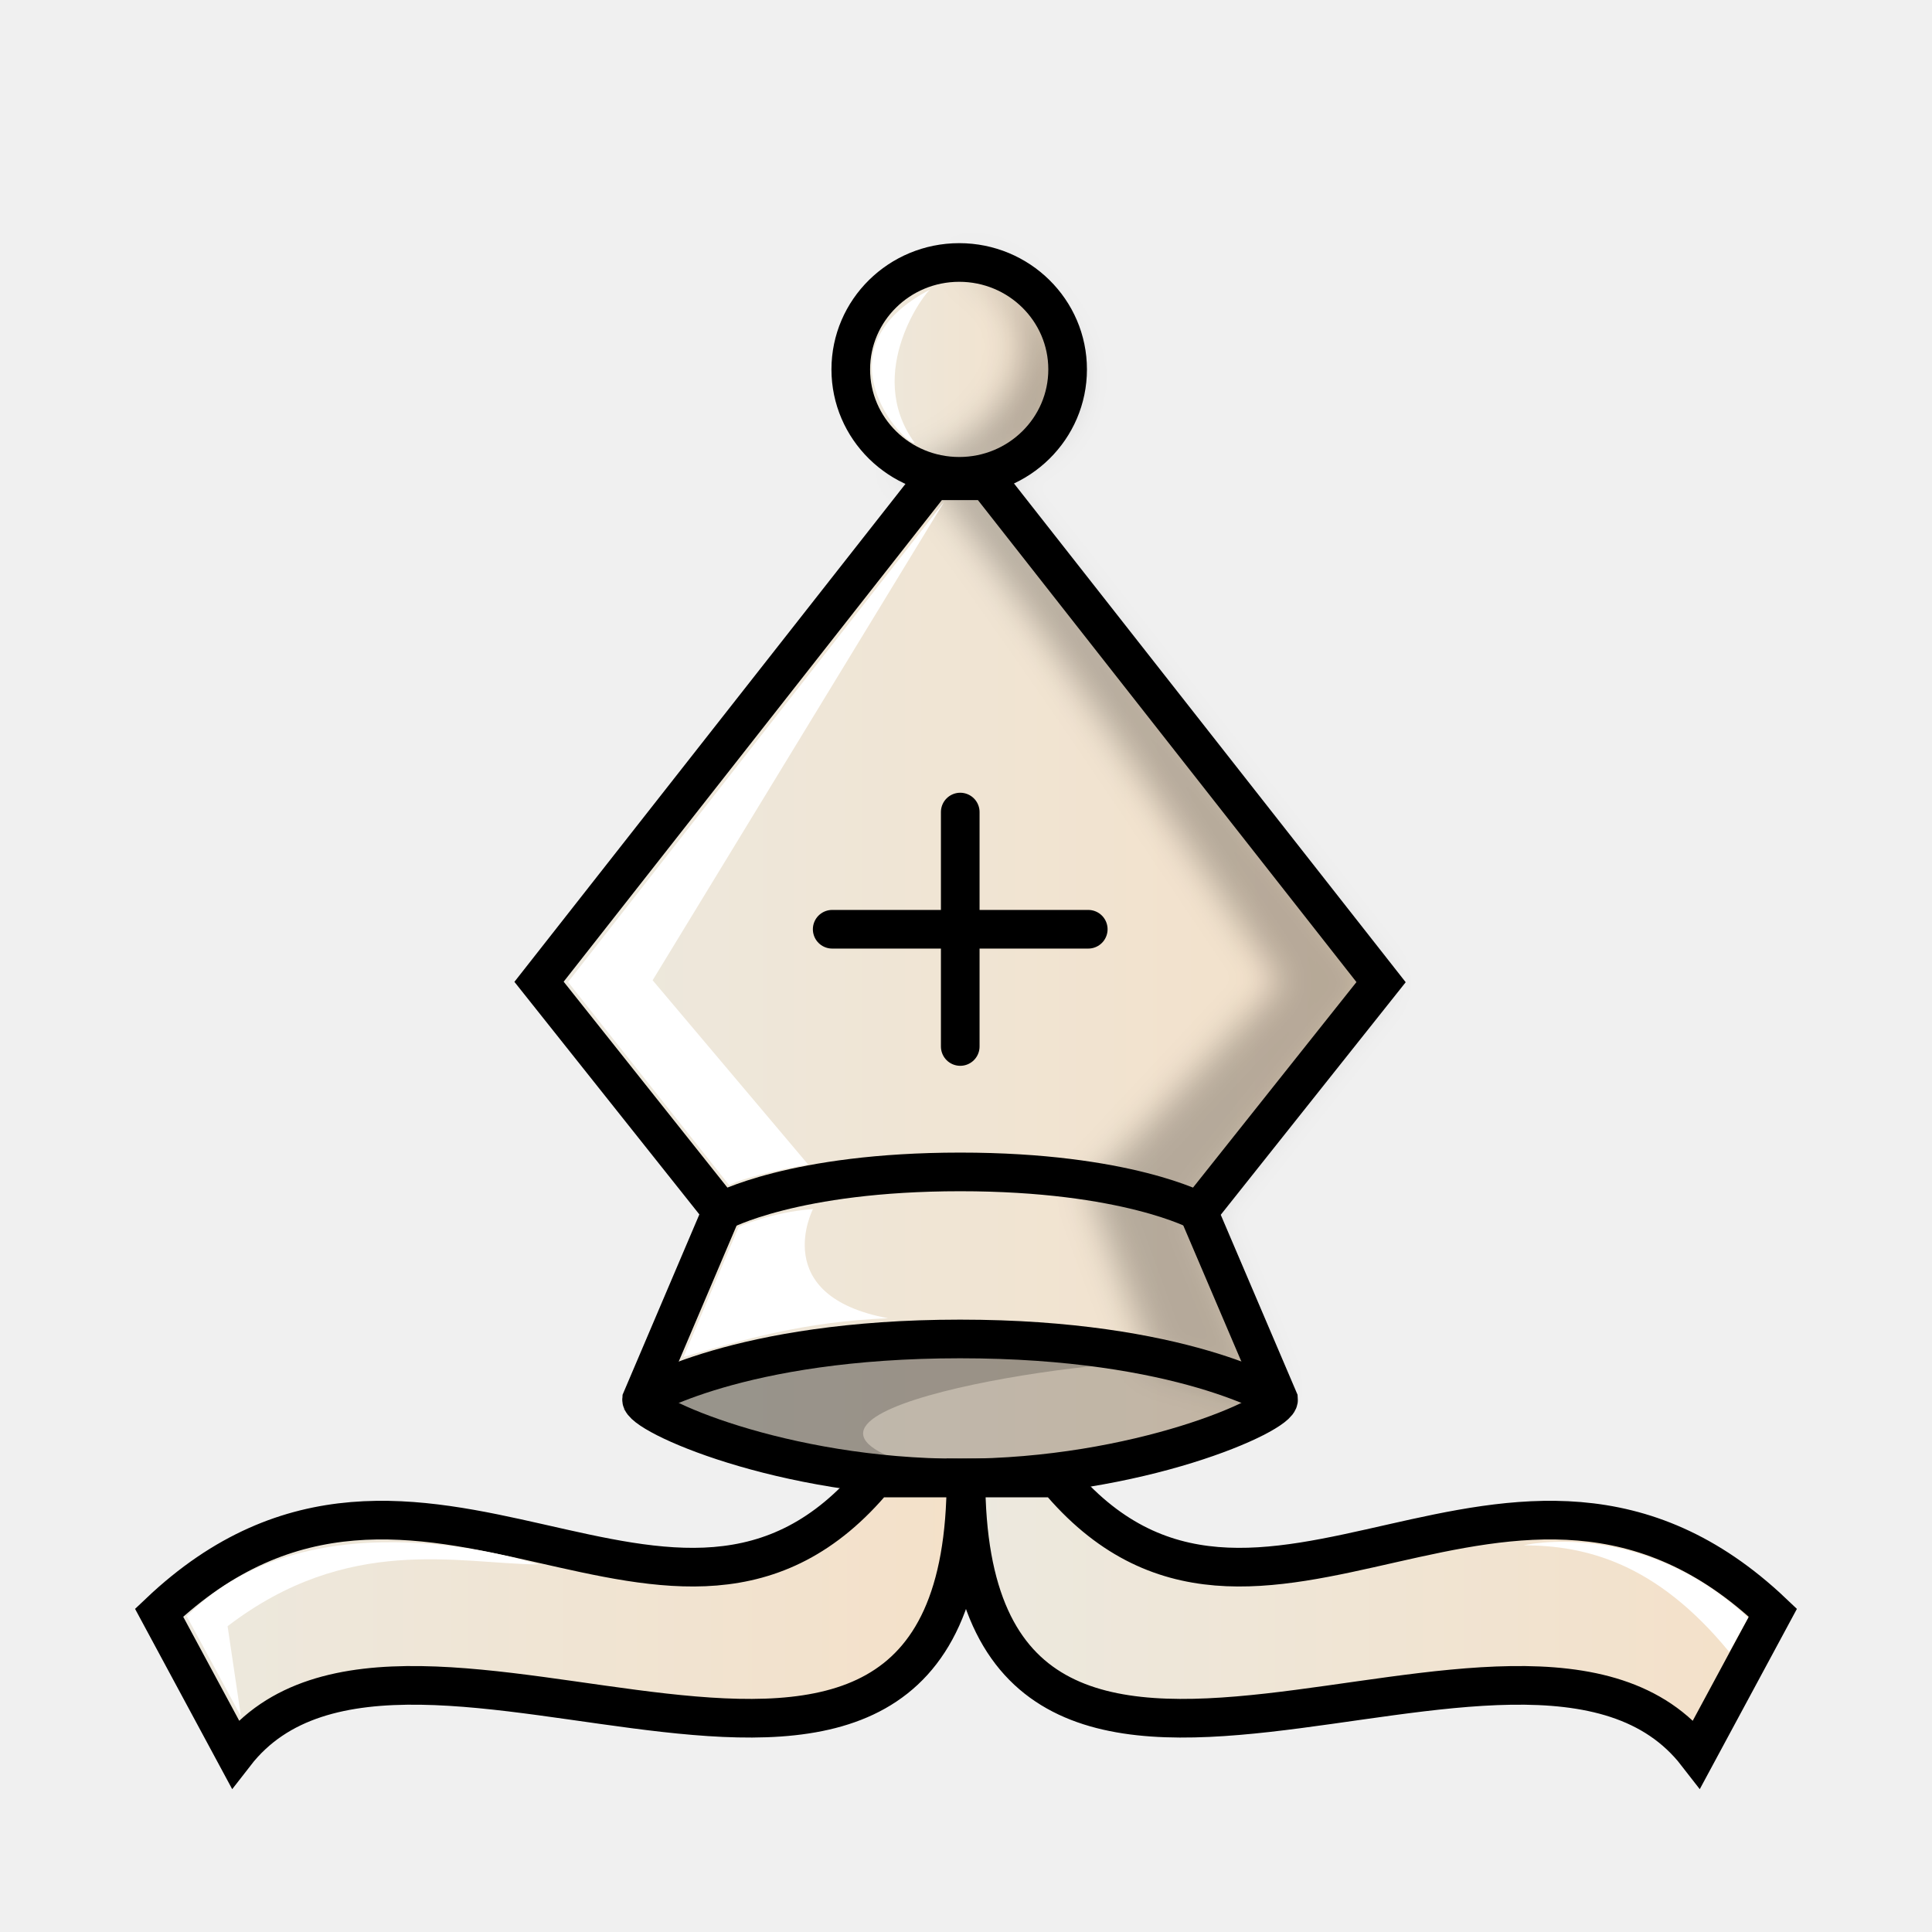
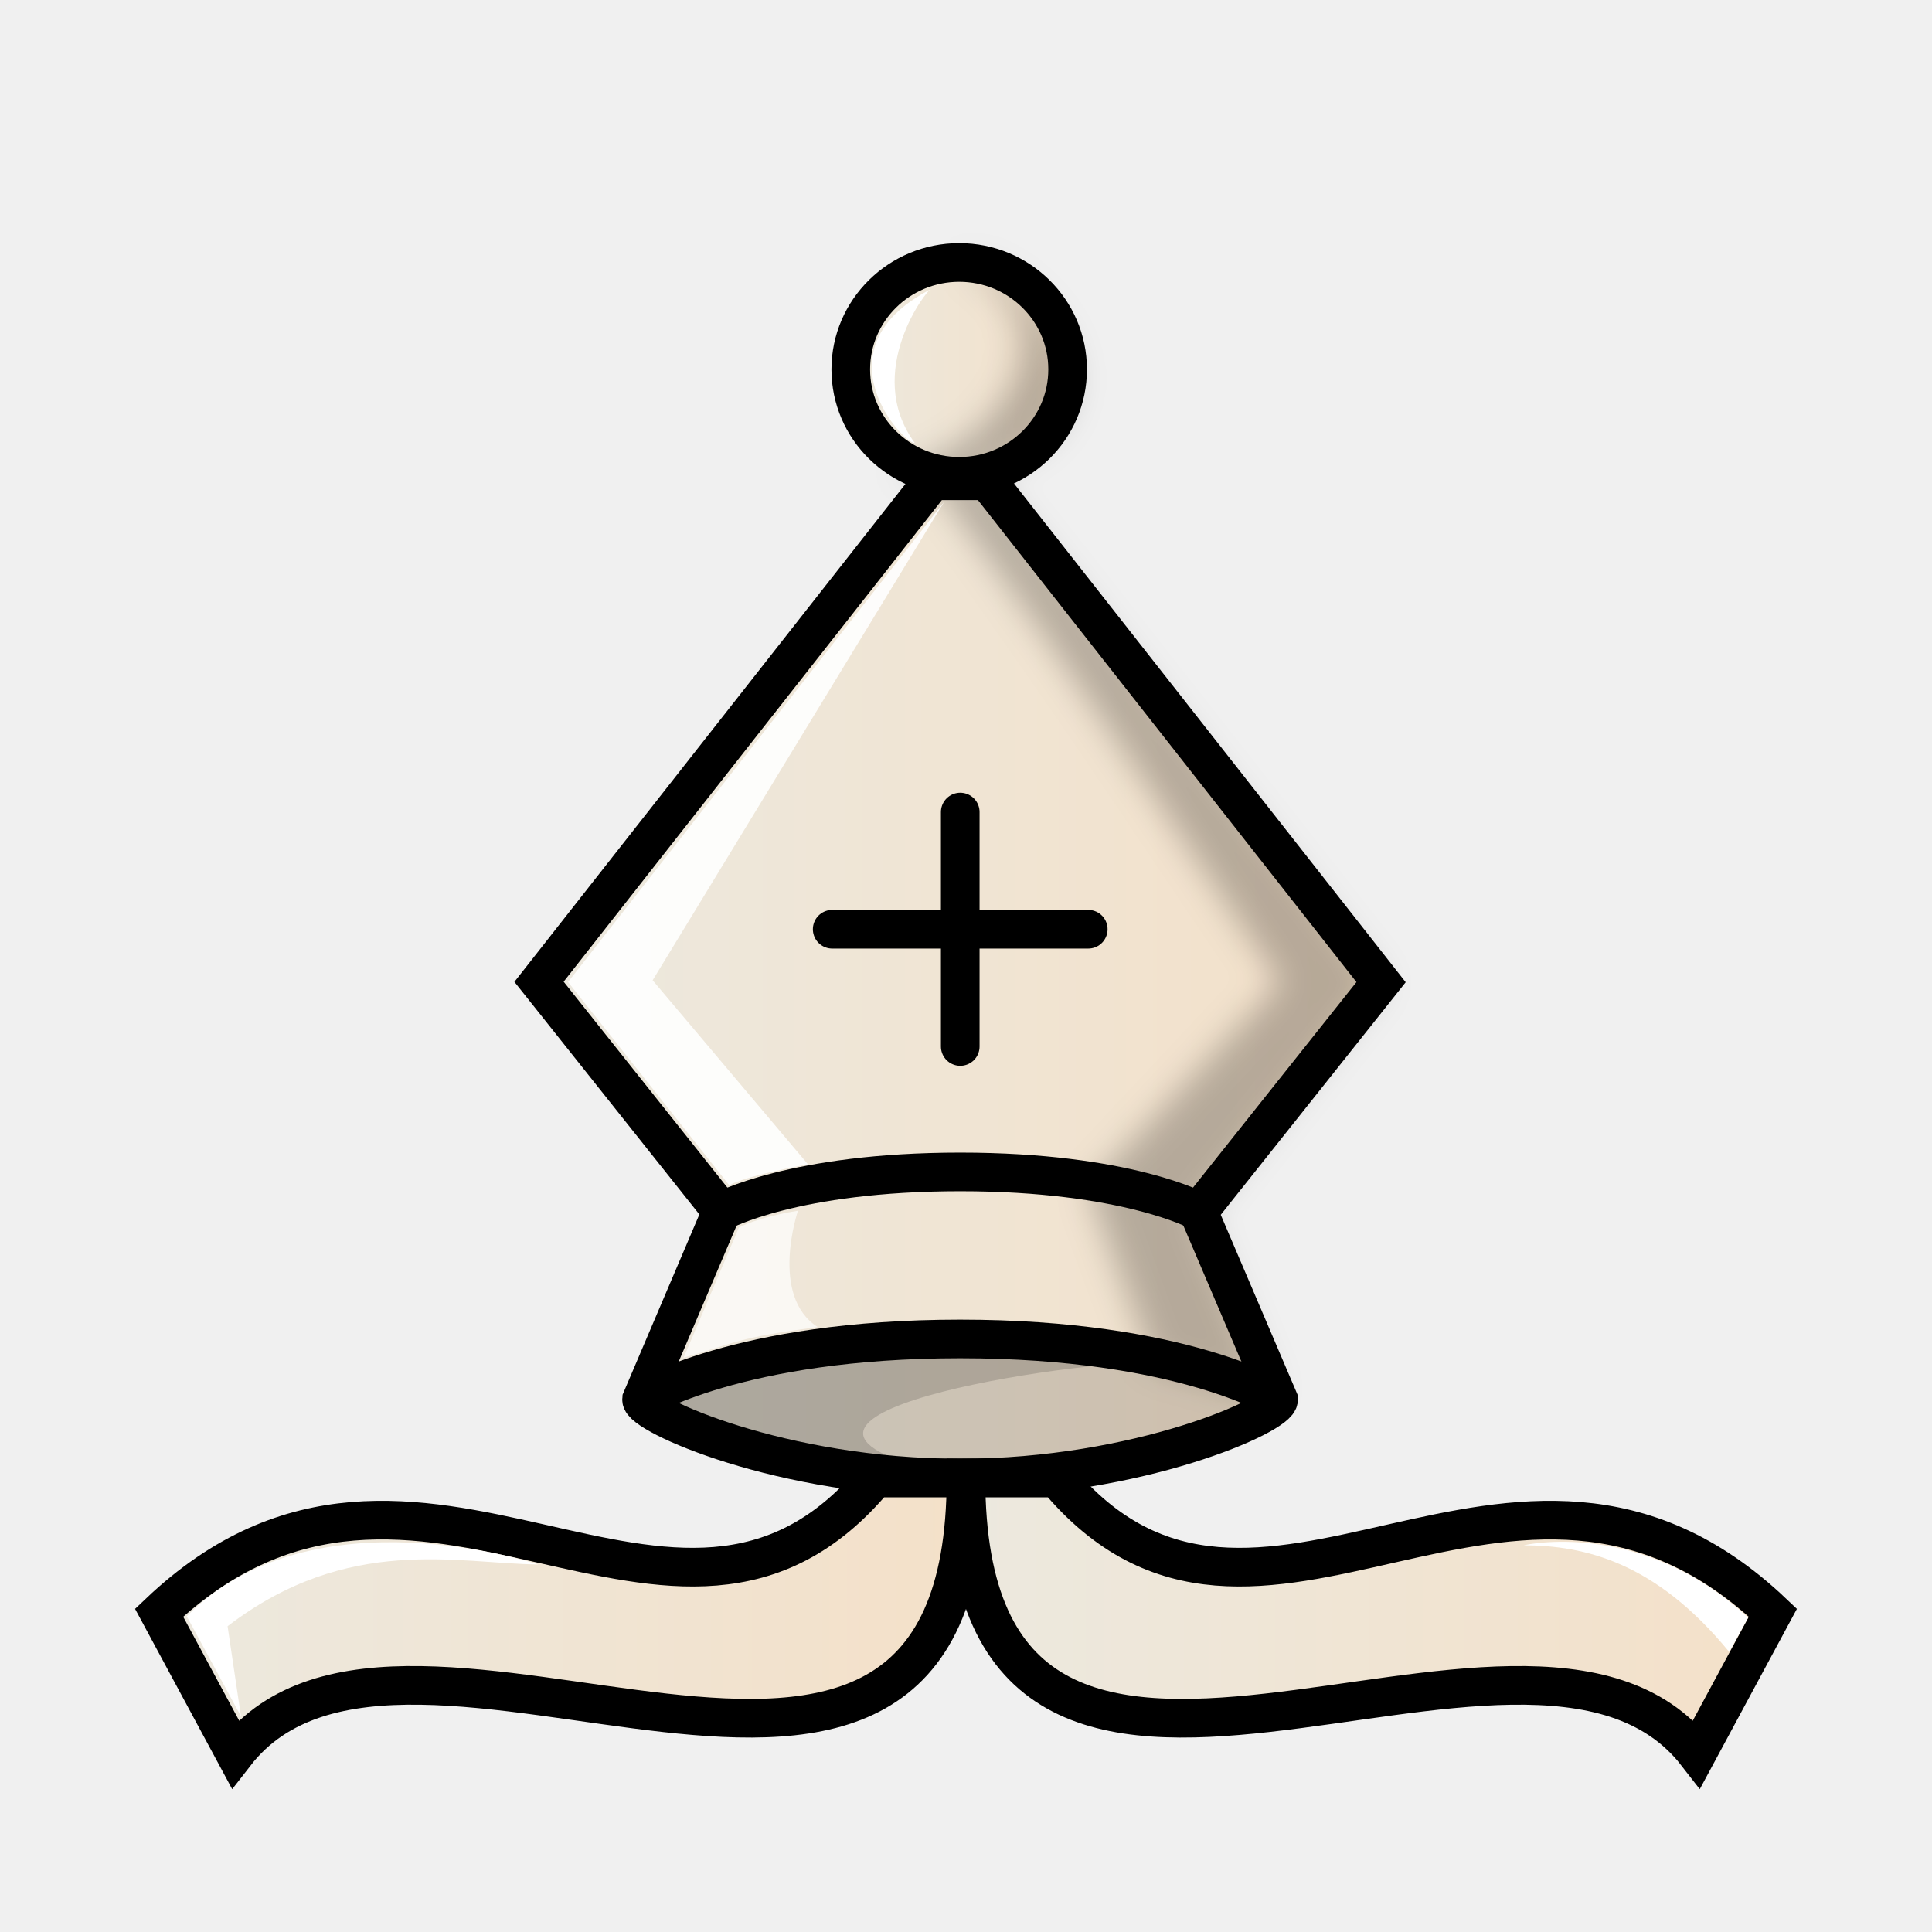
<svg xmlns="http://www.w3.org/2000/svg" xmlns:xlink="http://www.w3.org/1999/xlink" width="50mm" height="50mm" clip-rule="evenodd" fill-rule="evenodd" image-rendering="optimizeQuality" shape-rendering="geometricPrecision" text-rendering="geometricPrecision" version="1.1" viewBox="0 0 50 50">
  <defs>
    <linearGradient id="linearGradient1643" x1="9.241" x2="40.761" y1="27.266" y2="27.266" gradientTransform="matrix(.98495 0 0 .98605 .37559 .64119)" gradientUnits="userSpaceOnUse">
      <stop stop-color="#ece9df" offset="0" />
      <stop stop-color="#f4e0c8" offset="1" />
    </linearGradient>
    <linearGradient id="linearGradient2770-4" x1="14.558" x2="35.921" y1="25.93" y2="25.93" gradientTransform="matrix(1.0739 0 0 1.0269 -2.2601 -1.2856)" gradientUnits="userSpaceOnUse" xlink:href="#linearGradient1643" />
    <linearGradient id="linearGradient2772-9" x1="21.347" x2="29.141" y1="10.312" y2="10.312" gradientTransform="matrix(.83475 0 0 .90883 3.7513 .18849)" gradientUnits="userSpaceOnUse" xlink:href="#linearGradient1643" />
    <filter id="filter1616-8-6" x="-.081" y="-.034" width="1.162" height="1.068" color-interpolation-filters="sRGB">
      <feGaussianBlur stdDeviation="0.407" />
    </filter>
    <linearGradient id="linearGradient2774-8" x1="5.612" x2="25.919" y1="42.295" y2="42.295" gradientTransform="matrix(1.0856 0 0 .94062 -2.5551 2.0363)" gradientUnits="userSpaceOnUse" xlink:href="#linearGradient1643" />
    <linearGradient id="linearGradient2776-7" x1="24.848" x2="45.155" y1="42.295" y2="42.295" gradientTransform="matrix(1.0856 0 0 .94062 -2.5551 2.0363)" gradientUnits="userSpaceOnUse" xlink:href="#linearGradient1643" />
+     <filter id="filter1624-3" x="-0" y="-0" width="1" height="1" color-interpolation-filters="sRGB">
+       <feGaussianBlur stdDeviation="0" />
+     </filter>
  </defs>
  <g clip-rule="evenodd" fill-rule="evenodd" shape-rendering="geometricPrecision">
    <g stroke="#000" stroke-linecap="round" stroke-width="1">
      <path d="m31.016 31.361 4.726-5.943-10.19-12.975h-0.701v-0.01h-0.711l-10.19 12.975 4.726 5.943-2.072 4.867c-0.031 0.386 3.624 2.034 8.242 2.034 4.618 0 8.274-1.648 8.243-2.034z" fill="url(#linearGradient2770-4)" image-rendering="optimizeQuality" />
      <path d="m24.825 6.793c-1.55 0-2.807 1.239-2.807 2.767s1.257 2.767 2.807 2.767 2.805-1.239 2.805-2.767c0-1.528-1.256-2.767-2.805-2.767z" fill="url(#linearGradient2772-9)" image-rendering="optimizeQuality" stroke-linejoin="round" />
      <path d="m21.537 24.049h6.627m-3.313-3.033v6.067" fill="none" image-rendering="optimizeQuality" stroke-linejoin="round" />
    </g>
    <path transform="matrix(1.0334 0 0 1.0218 592.95 438.17)" d="m-549.75-422.16c3.412 1.813 0.501 4.931-1.526 5.206 0.462 0.197 0.978 0.311 1.526 0.311 5.528-1.76 1.318-5.645 0-5.517zm-0.688 5.518c3.092 4.115 5.848 8.459 8.724 12.709l-4.806 5.199 1.601 4.423 3.001 0.863-1.866-4.669 4.572-5.816-9.859-12.698h-0.678v-0.011z" filter="url(#filter1616-8-6)" image-rendering="optimizeQuality" opacity=".25" style="mix-blend-mode:normal" />
-     <path d="m24.484 34.713c-3.087 0.012-5.908 0.24-7.88 1.503 2.181 1.502 5.309 2.091 8.396 2.034-7.14-1.444 2.03-2.966 4.844-3.001-1.522-0.367-3.71-0.543-5.36-0.536z" image-rendering="optimizeQuality" opacity=".2" />
+     <path d="m24.484 34.713c-3.087 0.012-5.908 0.24-7.88 1.503 2.181 1.502 5.309 2.091 8.396 2.034-7.14-1.444 2.03-2.966 4.844-3.001-1.522-0.367-3.71-0.543-5.36-0.536z" image-rendering="optimizeQuality" opacity=".2" style="opacity:.15" />
    <path d="m16.605 36.216s2.487-1.564 8.242-1.564c5.756-6.2e-5 8.243 1.564 8.243 1.564" fill="none" image-rendering="optimizeQuality" stroke="#000" stroke-width="1" />
    <path d="m18.675 31.35s1.863-1.021 6.175-1.021c4.312-6.1e-5 6.175 1.021 6.175 1.021" fill="none" image-rendering="optimizeQuality" stroke="#000" stroke-width="1" />
  </g>
-   <path d="m17.689 35.117 1.429-3.365s0.82-0.379 1.922-0.462c0 0-1.164 2.25 1.944 2.826-2.204 0.091-3.735 0.554-5.296 1.002z" fill="#fff" />
-   <path d="m20.911 30.133c-1.793 0.337-2.037 0.549-2.039 0.541l-4.171-5.259 9.735-12.431-7.546 12.385z" fill="#fff" />
+   <path d="m20.911 30.133c-1.793 0.337-2.037 0.549-2.039 0.541l-4.171-5.259 9.735-12.431-7.546 12.385z" fill="#fff" opacity=".9" />
  <g clip-rule="evenodd" fill-rule="evenodd" shape-rendering="geometricPrecision" stroke="#000">
-     <path d="m24.484 38.253c-5.617 6.1e-5 -8.354-1.77-8.354-1.77s2.737-1.77 8.354-1.77c5.617-6.1e-5 8.354 1.77 8.354 1.77s-2.737 1.77-8.354 1.77z" image-rendering="optimizeQuality" opacity=".2" stroke="none" />
+     <path d="m24.999 38.25c-5.617 6.1e-5 -8.354-1.77-8.354-1.77s2.737-1.77 8.354-1.77c5.617-6.1e-5 8.354 1.77 8.354 1.77s-2.737 1.77-8.354 1.77z" image-rendering="optimizeQuality" opacity=".2" stroke="none" style="opacity:.15" />
    <path d="m22.65 38.25c-5.193 6.258-11.79-2.915-18.533 3.487l1.968 3.653c4.398-5.672 18.915 5.213 18.915-7.14z" fill="url(#linearGradient2774-8)" image-rendering="optimizeQuality" stroke-linecap="round" />
    <path d="m27.35 38.25c5.193 6.258 11.79-2.915 18.532 3.487l-1.968 3.653c-4.398-5.672-18.915 5.213-18.915-7.14z" fill="url(#linearGradient2776-7)" image-rendering="optimizeQuality" stroke-linecap="round" />
  </g>
  <g fill="#fff">
    <path d="m4.833 41.829 1.403 2.59-0.346-2.333c3.12-2.387 5.958-1.619 8.041-1.598 0 0-5.852-1.955-9.098 1.342z" />
    <path d="m45.242 41.863-0.49 0.889c-1.905-2.325-3.739-2.755-5.319-2.76 0 0 3.017-0.717 5.809 1.872z" />
    <path d="m23.671 11.46c-0.25 0.066-2.603-2.42 0.418-3.975-0.089-0.009-1.757 2.142-0.418 3.975z" />
  </g>
+   <path transform="matrix(1.0007 0 0 .98931 -586.04 101.88)" d="m603.31-67.465 1.428-3.402s0.444-0.265 1.529-0.442c0 0-0.746 2.224 0.508 3.042-2.105 0.287-2.058 0.396-3.464 0.802z" clip-rule="evenodd" fill="#fff" fill-rule="evenodd" filter="url(#filter1624-3)" image-rendering="optimizeQuality" opacity=".7" shape-rendering="geometricPrecision" />
</svg>
